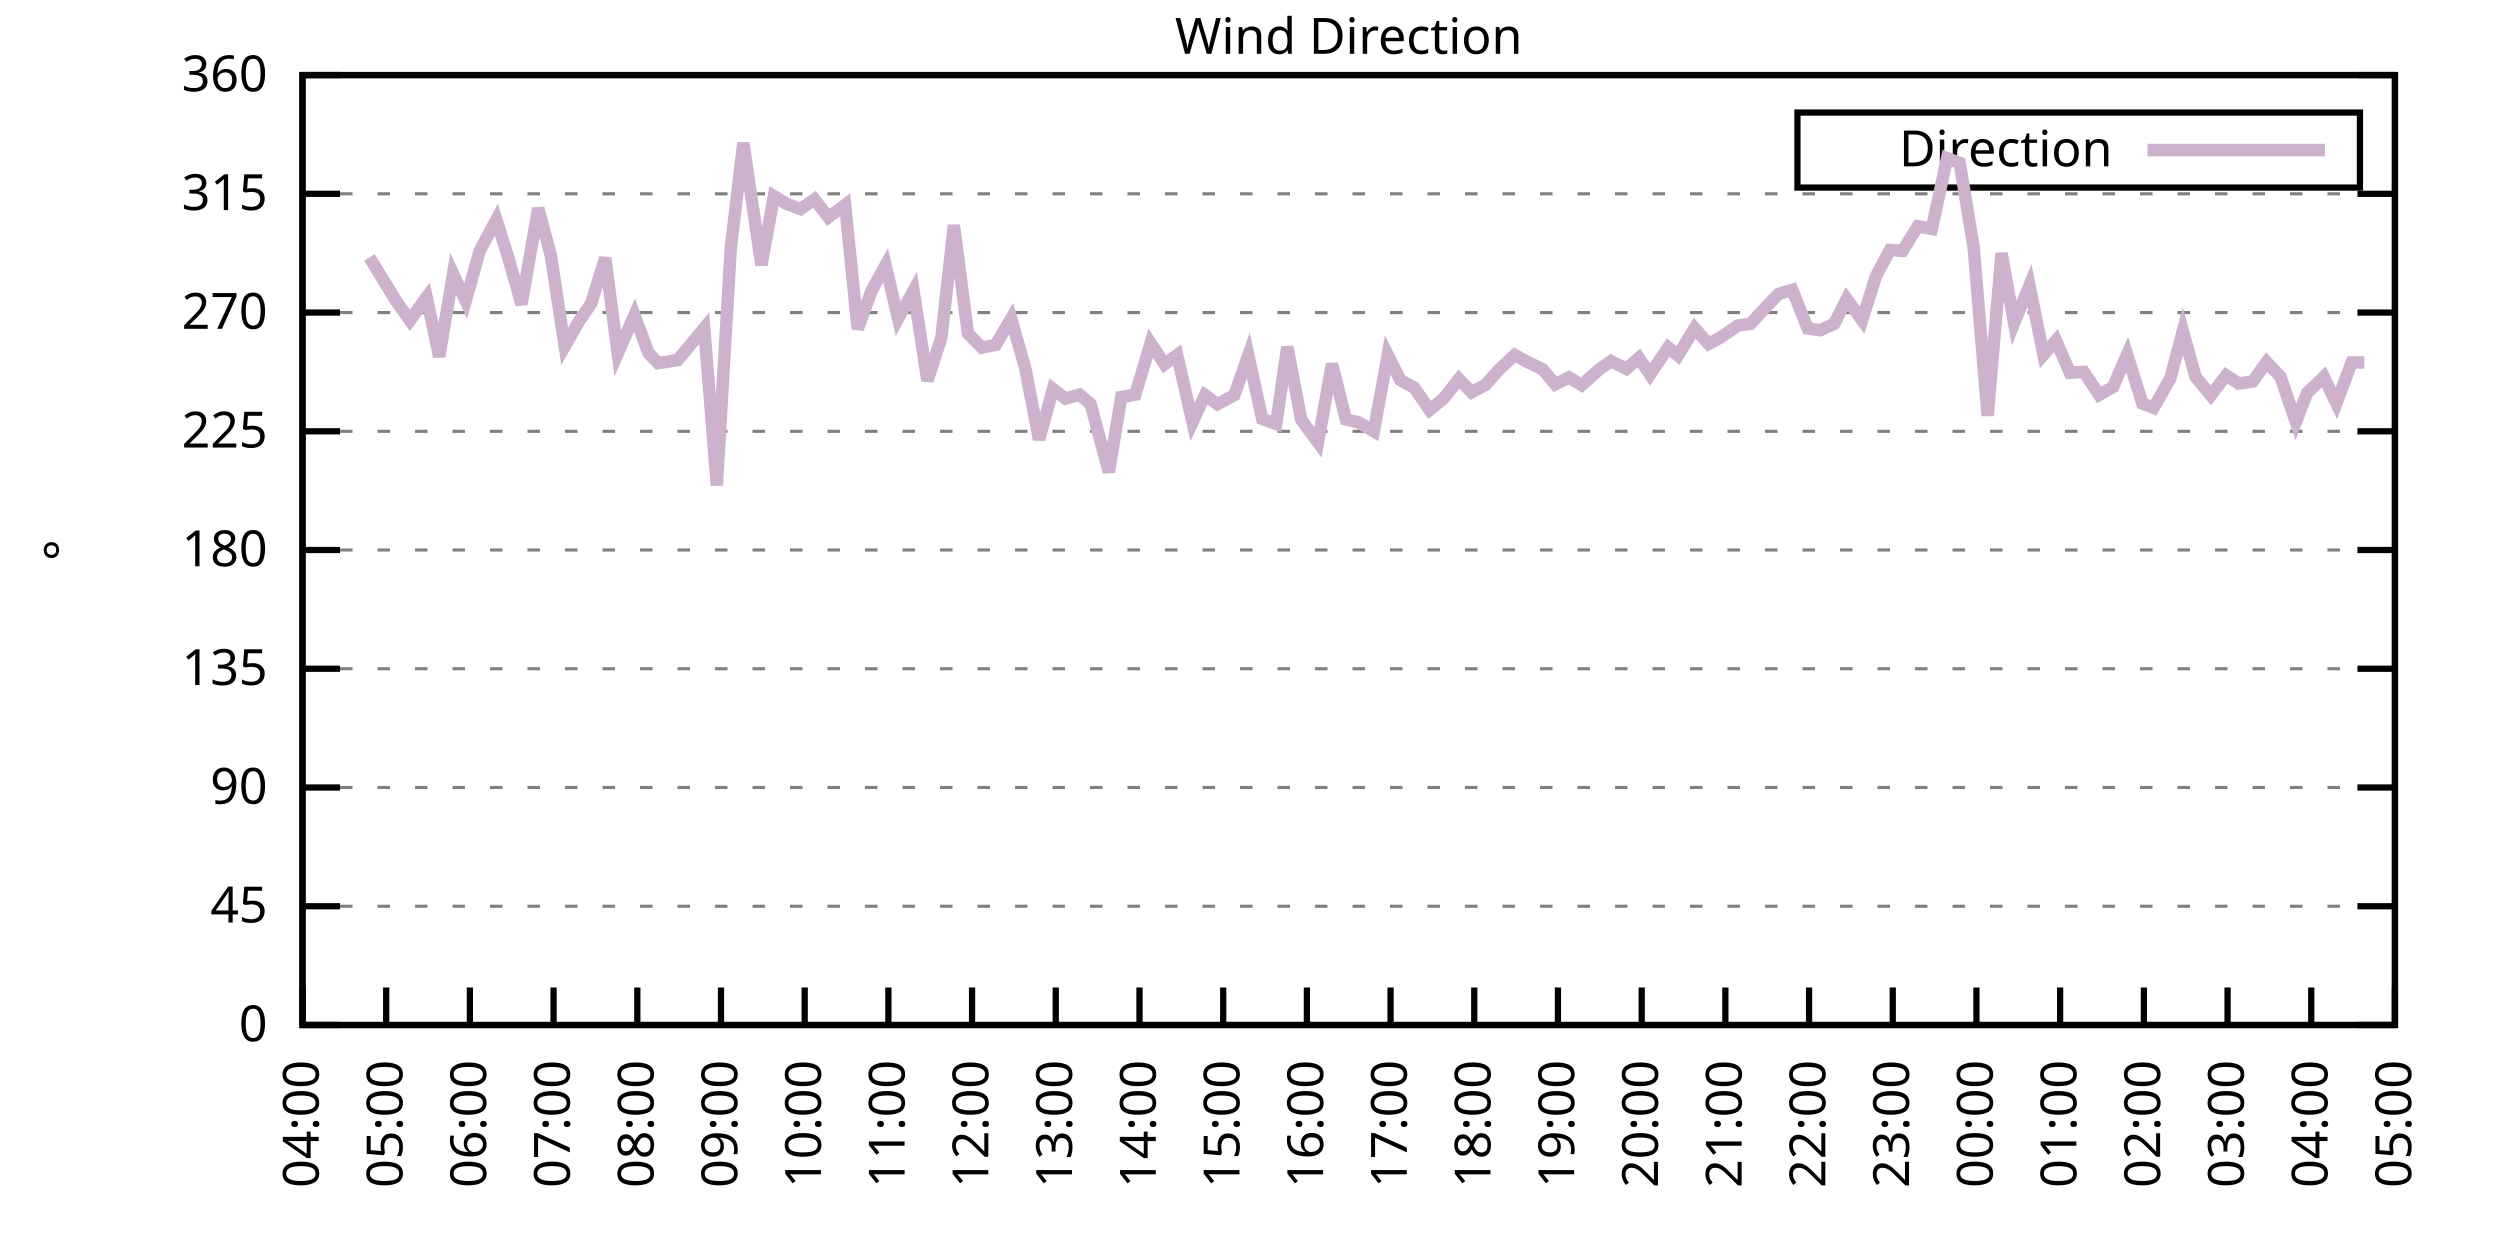
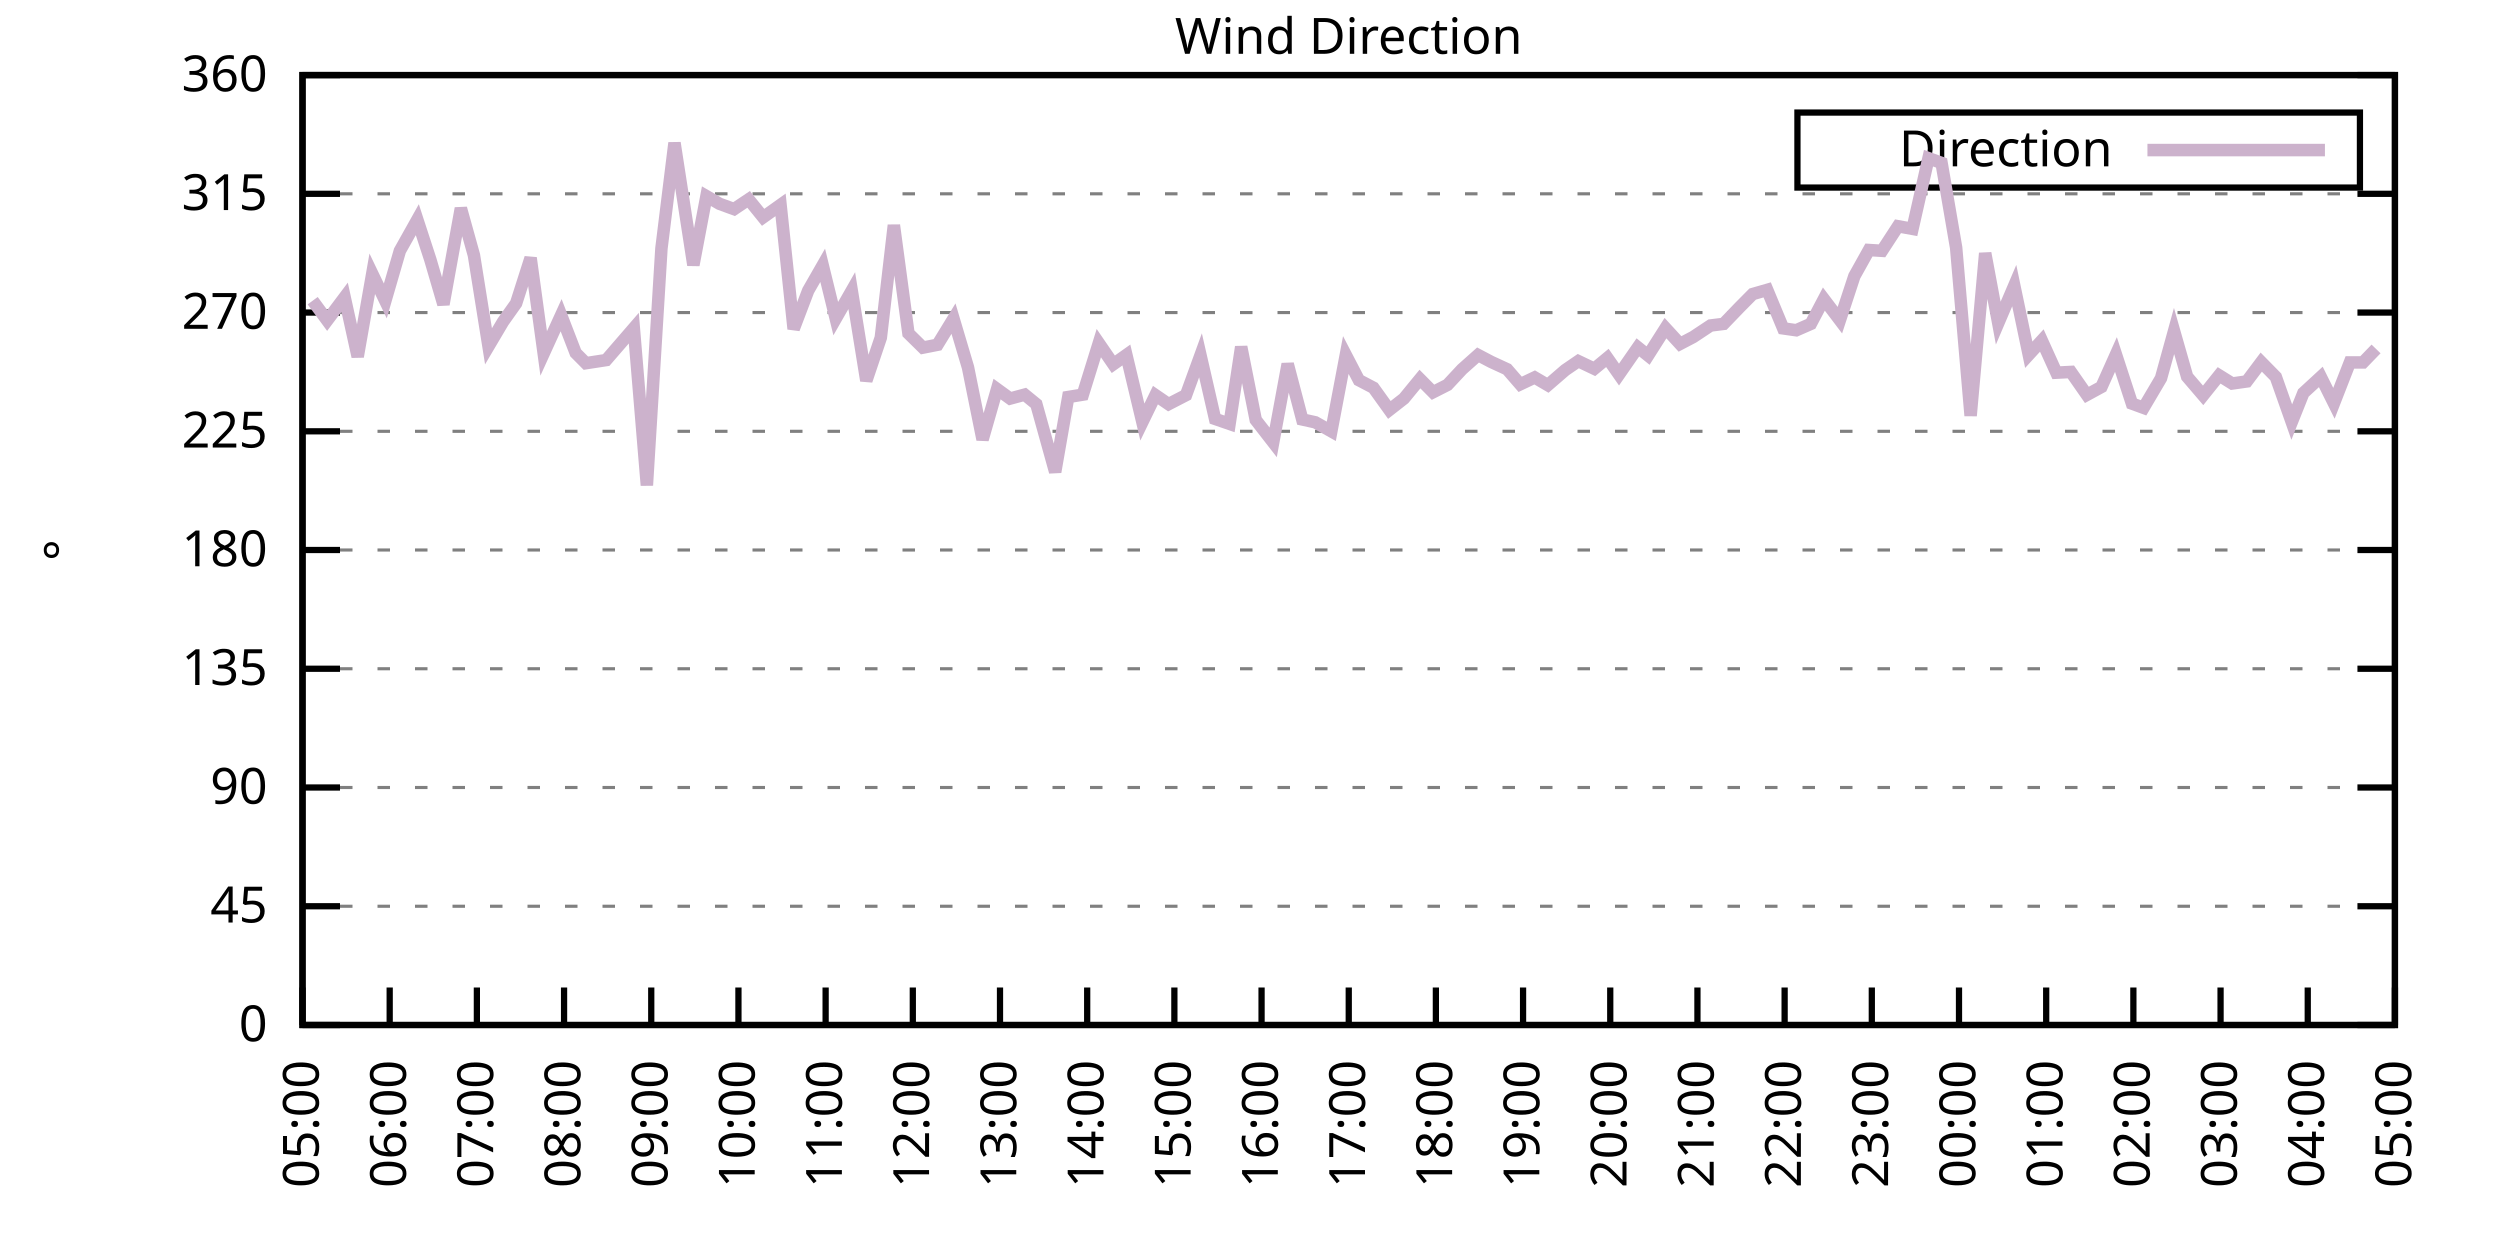
<svg xmlns="http://www.w3.org/2000/svg" xmlns:xlink="http://www.w3.org/1999/xlink" width="400" height="200" viewBox="0 0 400 200">
  <g id="gnuplot_canvas">
    <rect x="0" y="0" width="400" height="200" fill="none" />
    <defs>
      <circle id="gpDot" r="0.5" stroke-width="0.5" stroke="currentColor" />
      <path id="gpPt0" stroke-width="0.333" stroke="currentColor" d="M-1,0 h2 M0,-1 v2" />
      <path id="gpPt1" stroke-width="0.333" stroke="currentColor" d="M-1,-1 L1,1 M1,-1 L-1,1" />
      <path id="gpPt2" stroke-width="0.333" stroke="currentColor" d="M-1,0 L1,0 M0,-1 L0,1 M-1,-1 L1,1 M-1,1 L1,-1" />
      <rect id="gpPt3" stroke-width="0.333" stroke="currentColor" x="-1" y="-1" width="2" height="2" />
      <rect id="gpPt4" stroke-width="0.333" stroke="currentColor" fill="currentColor" x="-1" y="-1" width="2" height="2" />
      <circle id="gpPt5" stroke-width="0.333" stroke="currentColor" cx="0" cy="0" r="1" />
      <use xlink:href="#gpPt5" id="gpPt6" fill="currentColor" stroke="none" />
      <path id="gpPt7" stroke-width="0.333" stroke="currentColor" d="M0,-1.33 L-1.33,0.67 L1.33,0.67 z" />
      <use xlink:href="#gpPt7" id="gpPt8" fill="currentColor" stroke="none" />
      <use xlink:href="#gpPt7" id="gpPt9" stroke="currentColor" transform="rotate(180)" />
      <use xlink:href="#gpPt9" id="gpPt10" fill="currentColor" stroke="none" />
      <use xlink:href="#gpPt3" id="gpPt11" stroke="currentColor" transform="rotate(45)" />
      <use xlink:href="#gpPt11" id="gpPt12" fill="currentColor" stroke="none" />
      <path id="gpPt13" stroke-width="0.333" stroke="currentColor" d="M0,1.330 L1.265,0.411 L0.782,-1.067 L-0.782,-1.076 L-1.265,0.411 z" />
      <use xlink:href="#gpPt13" id="gpPt14" fill="currentColor" stroke="none" />
      <filter id="textbox" filterUnits="objectBoundingBox" x="0" y="0" height="1" width="1">
        <feFlood flood-color="white" flood-opacity="1" result="bgnd" />
        <feComposite in="SourceGraphic" in2="bgnd" operator="atop" />
      </filter>
      <filter id="greybox" filterUnits="objectBoundingBox" x="0" y="0" height="1" width="1">
        <feFlood flood-color="lightgrey" flood-opacity="1" result="grey" />
        <feComposite in="SourceGraphic" in2="grey" operator="atop" />
      </filter>
    </defs>
    <g fill="none" color="white" stroke="currentColor" stroke-width="1.00" stroke-linecap="butt" stroke-linejoin="miter">
</g>
    <g fill="none" color="black" stroke="currentColor" stroke-width="1.00" stroke-linecap="butt" stroke-linejoin="miter">
      <g stroke="none" shape-rendering="crispEdges">
        <polygon fill="rgb(255, 255, 255)" points="48.40,164.00 383.18,164.00 383.18,12.02 48.40,12.02 " />
      </g>
    </g>
    <g fill="none" color="black" stroke="currentColor" stroke-width="1.00" stroke-linecap="butt" stroke-linejoin="miter">
</g>
    <g fill="none" color="black" stroke="black" stroke-width="0.50" stroke-linecap="butt" stroke-linejoin="miter">
</g>
    <g fill="none" color="gray" stroke="currentColor" stroke-width="0.50" stroke-linecap="butt" stroke-linejoin="miter">
      <path stroke="gray" stroke-dasharray="2,4" class="gridline" d="M48.40,164.00 L383.19,164.00  " />
    </g>
    <g fill="none" color="gray" stroke="gray" stroke-width="1.00" stroke-linecap="butt" stroke-linejoin="miter">
</g>
    <g fill="none" color="black" stroke="currentColor" stroke-width="1.00" stroke-linecap="butt" stroke-linejoin="miter">
      <path stroke="black" d="M48.40,164.00 L54.40,164.00 M383.19,164.00 L377.19,164.00  " />
      <g transform="translate(42.80,166.60)" stroke="none" fill="black" font-family="Sans" font-size="8.00" text-anchor="end">
        <text>
          <tspan font-family="Sans"> 0</tspan>
        </text>
      </g>
    </g>
    <g fill="none" color="black" stroke="currentColor" stroke-width="1.00" stroke-linecap="butt" stroke-linejoin="miter">
</g>
    <g fill="none" color="black" stroke="black" stroke-width="0.50" stroke-linecap="butt" stroke-linejoin="miter">
</g>
    <g fill="none" color="gray" stroke="currentColor" stroke-width="0.50" stroke-linecap="butt" stroke-linejoin="miter">
      <path stroke="gray" stroke-dasharray="2,4" class="gridline" d="M48.40,145.00 L383.19,145.00  " />
    </g>
    <g fill="none" color="gray" stroke="gray" stroke-width="1.00" stroke-linecap="butt" stroke-linejoin="miter">
</g>
    <g fill="none" color="black" stroke="currentColor" stroke-width="1.00" stroke-linecap="butt" stroke-linejoin="miter">
      <path stroke="black" d="M48.40,145.00 L54.40,145.00 M383.19,145.00 L377.19,145.00  " />
      <g transform="translate(42.80,147.60)" stroke="none" fill="black" font-family="Sans" font-size="8.00" text-anchor="end">
        <text>
          <tspan font-family="Sans"> 45</tspan>
        </text>
      </g>
    </g>
    <g fill="none" color="black" stroke="currentColor" stroke-width="1.00" stroke-linecap="butt" stroke-linejoin="miter">
</g>
    <g fill="none" color="black" stroke="black" stroke-width="0.50" stroke-linecap="butt" stroke-linejoin="miter">
</g>
    <g fill="none" color="gray" stroke="currentColor" stroke-width="0.50" stroke-linecap="butt" stroke-linejoin="miter">
      <path stroke="gray" stroke-dasharray="2,4" class="gridline" d="M48.40,126.00 L383.19,126.00  " />
    </g>
    <g fill="none" color="gray" stroke="gray" stroke-width="1.00" stroke-linecap="butt" stroke-linejoin="miter">
</g>
    <g fill="none" color="black" stroke="currentColor" stroke-width="1.00" stroke-linecap="butt" stroke-linejoin="miter">
      <path stroke="black" d="M48.40,126.00 L54.40,126.00 M383.19,126.00 L377.19,126.00  " />
      <g transform="translate(42.80,128.60)" stroke="none" fill="black" font-family="Sans" font-size="8.00" text-anchor="end">
        <text>
          <tspan font-family="Sans"> 90</tspan>
        </text>
      </g>
    </g>
    <g fill="none" color="black" stroke="currentColor" stroke-width="1.00" stroke-linecap="butt" stroke-linejoin="miter">
</g>
    <g fill="none" color="black" stroke="black" stroke-width="0.50" stroke-linecap="butt" stroke-linejoin="miter">
</g>
    <g fill="none" color="gray" stroke="currentColor" stroke-width="0.50" stroke-linecap="butt" stroke-linejoin="miter">
      <path stroke="gray" stroke-dasharray="2,4" class="gridline" d="M48.40,107.00 L383.19,107.00  " />
    </g>
    <g fill="none" color="gray" stroke="gray" stroke-width="1.00" stroke-linecap="butt" stroke-linejoin="miter">
</g>
    <g fill="none" color="black" stroke="currentColor" stroke-width="1.00" stroke-linecap="butt" stroke-linejoin="miter">
      <path stroke="black" d="M48.40,107.00 L54.40,107.00 M383.19,107.00 L377.19,107.00  " />
      <g transform="translate(42.80,109.60)" stroke="none" fill="black" font-family="Sans" font-size="8.00" text-anchor="end">
        <text>
          <tspan font-family="Sans"> 135</tspan>
        </text>
      </g>
    </g>
    <g fill="none" color="black" stroke="currentColor" stroke-width="1.00" stroke-linecap="butt" stroke-linejoin="miter">
</g>
    <g fill="none" color="black" stroke="black" stroke-width="0.50" stroke-linecap="butt" stroke-linejoin="miter">
</g>
    <g fill="none" color="gray" stroke="currentColor" stroke-width="0.50" stroke-linecap="butt" stroke-linejoin="miter">
      <path stroke="gray" stroke-dasharray="2,4" class="gridline" d="M48.40,88.00 L383.19,88.00  " />
    </g>
    <g fill="none" color="gray" stroke="gray" stroke-width="1.00" stroke-linecap="butt" stroke-linejoin="miter">
</g>
    <g fill="none" color="black" stroke="currentColor" stroke-width="1.00" stroke-linecap="butt" stroke-linejoin="miter">
      <path stroke="black" d="M48.40,88.00 L54.40,88.00 M383.19,88.00 L377.19,88.00  " />
      <g transform="translate(42.80,90.60)" stroke="none" fill="black" font-family="Sans" font-size="8.00" text-anchor="end">
        <text>
          <tspan font-family="Sans"> 180</tspan>
        </text>
      </g>
    </g>
    <g fill="none" color="black" stroke="currentColor" stroke-width="1.00" stroke-linecap="butt" stroke-linejoin="miter">
</g>
    <g fill="none" color="black" stroke="black" stroke-width="0.50" stroke-linecap="butt" stroke-linejoin="miter">
</g>
    <g fill="none" color="gray" stroke="currentColor" stroke-width="0.50" stroke-linecap="butt" stroke-linejoin="miter">
      <path stroke="gray" stroke-dasharray="2,4" class="gridline" d="M48.40,69.01 L383.19,69.01  " />
    </g>
    <g fill="none" color="gray" stroke="gray" stroke-width="1.00" stroke-linecap="butt" stroke-linejoin="miter">
</g>
    <g fill="none" color="black" stroke="currentColor" stroke-width="1.00" stroke-linecap="butt" stroke-linejoin="miter">
      <path stroke="black" d="M48.40,69.01 L54.40,69.01 M383.19,69.01 L377.19,69.01  " />
      <g transform="translate(42.80,71.61)" stroke="none" fill="black" font-family="Sans" font-size="8.00" text-anchor="end">
        <text>
          <tspan font-family="Sans"> 225</tspan>
        </text>
      </g>
    </g>
    <g fill="none" color="black" stroke="currentColor" stroke-width="1.00" stroke-linecap="butt" stroke-linejoin="miter">
</g>
    <g fill="none" color="black" stroke="black" stroke-width="0.50" stroke-linecap="butt" stroke-linejoin="miter">
</g>
    <g fill="none" color="gray" stroke="currentColor" stroke-width="0.50" stroke-linecap="butt" stroke-linejoin="miter">
      <path stroke="gray" stroke-dasharray="2,4" class="gridline" d="M48.40,50.01 L383.19,50.01  " />
    </g>
    <g fill="none" color="gray" stroke="gray" stroke-width="1.00" stroke-linecap="butt" stroke-linejoin="miter">
</g>
    <g fill="none" color="black" stroke="currentColor" stroke-width="1.00" stroke-linecap="butt" stroke-linejoin="miter">
      <path stroke="black" d="M48.40,50.01 L54.40,50.01 M383.19,50.01 L377.19,50.01  " />
      <g transform="translate(42.80,52.61)" stroke="none" fill="black" font-family="Sans" font-size="8.00" text-anchor="end">
        <text>
          <tspan font-family="Sans"> 270</tspan>
        </text>
      </g>
    </g>
    <g fill="none" color="black" stroke="currentColor" stroke-width="1.00" stroke-linecap="butt" stroke-linejoin="miter">
</g>
    <g fill="none" color="black" stroke="black" stroke-width="0.50" stroke-linecap="butt" stroke-linejoin="miter">
</g>
    <g fill="none" color="gray" stroke="currentColor" stroke-width="0.50" stroke-linecap="butt" stroke-linejoin="miter">
      <path stroke="gray" stroke-dasharray="2,4" class="gridline" d="M48.40,31.01 L383.19,31.01  " />
    </g>
    <g fill="none" color="gray" stroke="gray" stroke-width="1.00" stroke-linecap="butt" stroke-linejoin="miter">
</g>
    <g fill="none" color="black" stroke="currentColor" stroke-width="1.00" stroke-linecap="butt" stroke-linejoin="miter">
      <path stroke="black" d="M48.40,31.01 L54.40,31.01 M383.19,31.01 L377.19,31.01  " />
      <g transform="translate(42.80,33.61)" stroke="none" fill="black" font-family="Sans" font-size="8.00" text-anchor="end">
        <text>
          <tspan font-family="Sans"> 315</tspan>
        </text>
      </g>
    </g>
    <g fill="none" color="black" stroke="currentColor" stroke-width="1.00" stroke-linecap="butt" stroke-linejoin="miter">
</g>
    <g fill="none" color="black" stroke="black" stroke-width="0.50" stroke-linecap="butt" stroke-linejoin="miter">
</g>
    <g fill="none" color="gray" stroke="currentColor" stroke-width="0.50" stroke-linecap="butt" stroke-linejoin="miter">
      <path stroke="gray" stroke-dasharray="2,4" class="gridline" d="M48.40,12.01 L383.19,12.01  " />
    </g>
    <g fill="none" color="gray" stroke="gray" stroke-width="1.00" stroke-linecap="butt" stroke-linejoin="miter">
</g>
    <g fill="none" color="black" stroke="currentColor" stroke-width="1.00" stroke-linecap="butt" stroke-linejoin="miter">
      <path stroke="black" d="M48.40,12.01 L54.40,12.01 M383.19,12.01 L377.19,12.01  " />
      <g transform="translate(42.80,14.61)" stroke="none" fill="black" font-family="Sans" font-size="8.00" text-anchor="end">
        <text>
          <tspan font-family="Sans"> 360</tspan>
        </text>
      </g>
    </g>
    <g fill="none" color="black" stroke="currentColor" stroke-width="1.00" stroke-linecap="butt" stroke-linejoin="miter">
      <path stroke="black" d="M48.40,164.00 L48.40,158.00  " />
      <g transform="translate(51.00,169.60) rotate(270.00)" stroke="none" fill="black" font-family="Sans" font-size="8.00" text-anchor="end">
        <text>
-           <tspan font-family="Sans">04:00</tspan>
-         </text>
-       </g>
-     </g>
-     <g fill="none" color="black" stroke="currentColor" stroke-width="1.00" stroke-linecap="butt" stroke-linejoin="miter">
-       <path stroke="black" d="M61.79,164.00 L61.79,158.00  " />
-       <g transform="translate(64.39,169.60) rotate(270.00)" stroke="none" fill="black" font-family="Sans" font-size="8.00" text-anchor="end">
-         <text>
          <tspan font-family="Sans">05:00</tspan>
        </text>
      </g>
    </g>
    <g fill="none" color="black" stroke="currentColor" stroke-width="1.00" stroke-linecap="butt" stroke-linejoin="miter">
-       <path stroke="black" d="M75.18,164.00 L75.18,158.00  " />
-       <g transform="translate(77.78,169.60) rotate(270.00)" stroke="none" fill="black" font-family="Sans" font-size="8.00" text-anchor="end">
+       <path stroke="black" d="M62.35,164.00 L62.35,158.00  " />
+       <g transform="translate(64.95,169.60) rotate(270.00)" stroke="none" fill="black" font-family="Sans" font-size="8.00" text-anchor="end">
        <text>
          <tspan font-family="Sans">06:00</tspan>
        </text>
      </g>
    </g>
    <g fill="none" color="black" stroke="currentColor" stroke-width="1.00" stroke-linecap="butt" stroke-linejoin="miter">
-       <path stroke="black" d="M88.57,164.00 L88.57,158.00  " />
-       <g transform="translate(91.17,169.60) rotate(270.00)" stroke="none" fill="black" font-family="Sans" font-size="8.00" text-anchor="end">
+       <path stroke="black" d="M76.30,164.00 L76.30,158.00  " />
+       <g transform="translate(78.90,169.60) rotate(270.00)" stroke="none" fill="black" font-family="Sans" font-size="8.00" text-anchor="end">
        <text>
          <tspan font-family="Sans">07:00</tspan>
        </text>
      </g>
    </g>
    <g fill="none" color="black" stroke="currentColor" stroke-width="1.00" stroke-linecap="butt" stroke-linejoin="miter">
-       <path stroke="black" d="M101.97,164.00 L101.97,158.00  " />
-       <g transform="translate(104.57,169.60) rotate(270.00)" stroke="none" fill="black" font-family="Sans" font-size="8.00" text-anchor="end">
+       <path stroke="black" d="M90.25,164.00 L90.25,158.00  " />
+       <g transform="translate(92.85,169.60) rotate(270.00)" stroke="none" fill="black" font-family="Sans" font-size="8.00" text-anchor="end">
        <text>
          <tspan font-family="Sans">08:00</tspan>
        </text>
      </g>
    </g>
    <g fill="none" color="black" stroke="currentColor" stroke-width="1.00" stroke-linecap="butt" stroke-linejoin="miter">
-       <path stroke="black" d="M115.36,164.00 L115.36,158.00  " />
-       <g transform="translate(117.96,169.60) rotate(270.00)" stroke="none" fill="black" font-family="Sans" font-size="8.00" text-anchor="end">
+       <path stroke="black" d="M104.20,164.00 L104.20,158.00  " />
+       <g transform="translate(106.80,169.60) rotate(270.00)" stroke="none" fill="black" font-family="Sans" font-size="8.00" text-anchor="end">
        <text>
          <tspan font-family="Sans">09:00</tspan>
        </text>
      </g>
    </g>
    <g fill="none" color="black" stroke="currentColor" stroke-width="1.00" stroke-linecap="butt" stroke-linejoin="miter">
-       <path stroke="black" d="M128.75,164.00 L128.75,158.00  " />
-       <g transform="translate(131.35,169.60) rotate(270.00)" stroke="none" fill="black" font-family="Sans" font-size="8.00" text-anchor="end">
+       <path stroke="black" d="M118.15,164.00 L118.15,158.00  " />
+       <g transform="translate(120.75,169.60) rotate(270.00)" stroke="none" fill="black" font-family="Sans" font-size="8.00" text-anchor="end">
        <text>
          <tspan font-family="Sans">10:00</tspan>
        </text>
      </g>
    </g>
    <g fill="none" color="black" stroke="currentColor" stroke-width="1.00" stroke-linecap="butt" stroke-linejoin="miter">
-       <path stroke="black" d="M142.14,164.00 L142.14,158.00  " />
-       <g transform="translate(144.74,169.60) rotate(270.00)" stroke="none" fill="black" font-family="Sans" font-size="8.00" text-anchor="end">
+       <path stroke="black" d="M132.10,164.00 L132.10,158.00  " />
+       <g transform="translate(134.70,169.60) rotate(270.00)" stroke="none" fill="black" font-family="Sans" font-size="8.00" text-anchor="end">
        <text>
          <tspan font-family="Sans">11:00</tspan>
        </text>
      </g>
    </g>
    <g fill="none" color="black" stroke="currentColor" stroke-width="1.00" stroke-linecap="butt" stroke-linejoin="miter">
-       <path stroke="black" d="M155.53,164.00 L155.53,158.00  " />
-       <g transform="translate(158.13,169.60) rotate(270.00)" stroke="none" fill="black" font-family="Sans" font-size="8.00" text-anchor="end">
+       <path stroke="black" d="M146.05,164.00 L146.05,158.00  " />
+       <g transform="translate(148.65,169.60) rotate(270.00)" stroke="none" fill="black" font-family="Sans" font-size="8.00" text-anchor="end">
        <text>
          <tspan font-family="Sans">12:00</tspan>
        </text>
      </g>
    </g>
    <g fill="none" color="black" stroke="currentColor" stroke-width="1.00" stroke-linecap="butt" stroke-linejoin="miter">
-       <path stroke="black" d="M168.92,164.00 L168.92,158.00  " />
-       <g transform="translate(171.52,169.60) rotate(270.00)" stroke="none" fill="black" font-family="Sans" font-size="8.00" text-anchor="end">
+       <path stroke="black" d="M160.00,164.00 L160.00,158.00  " />
+       <g transform="translate(162.60,169.60) rotate(270.00)" stroke="none" fill="black" font-family="Sans" font-size="8.00" text-anchor="end">
        <text>
          <tspan font-family="Sans">13:00</tspan>
        </text>
      </g>
    </g>
    <g fill="none" color="black" stroke="currentColor" stroke-width="1.00" stroke-linecap="butt" stroke-linejoin="miter">
-       <path stroke="black" d="M182.32,164.00 L182.32,158.00  " />
-       <g transform="translate(184.92,169.60) rotate(270.00)" stroke="none" fill="black" font-family="Sans" font-size="8.00" text-anchor="end">
+       <path stroke="black" d="M173.95,164.00 L173.95,158.00  " />
+       <g transform="translate(176.55,169.60) rotate(270.00)" stroke="none" fill="black" font-family="Sans" font-size="8.00" text-anchor="end">
        <text>
          <tspan font-family="Sans">14:00</tspan>
        </text>
      </g>
    </g>
    <g fill="none" color="black" stroke="currentColor" stroke-width="1.00" stroke-linecap="butt" stroke-linejoin="miter">
-       <path stroke="black" d="M195.71,164.00 L195.71,158.00  " />
-       <g transform="translate(198.31,169.60) rotate(270.00)" stroke="none" fill="black" font-family="Sans" font-size="8.00" text-anchor="end">
+       <path stroke="black" d="M187.90,164.00 L187.90,158.00  " />
+       <g transform="translate(190.50,169.60) rotate(270.00)" stroke="none" fill="black" font-family="Sans" font-size="8.00" text-anchor="end">
        <text>
          <tspan font-family="Sans">15:00</tspan>
        </text>
      </g>
    </g>
    <g fill="none" color="black" stroke="currentColor" stroke-width="1.00" stroke-linecap="butt" stroke-linejoin="miter">
-       <path stroke="black" d="M209.10,164.00 L209.10,158.00  " />
-       <g transform="translate(211.70,169.60) rotate(270.00)" stroke="none" fill="black" font-family="Sans" font-size="8.00" text-anchor="end">
+       <path stroke="black" d="M201.85,164.00 L201.85,158.00  " />
+       <g transform="translate(204.45,169.60) rotate(270.00)" stroke="none" fill="black" font-family="Sans" font-size="8.00" text-anchor="end">
        <text>
          <tspan font-family="Sans">16:00</tspan>
        </text>
      </g>
    </g>
    <g fill="none" color="black" stroke="currentColor" stroke-width="1.00" stroke-linecap="butt" stroke-linejoin="miter">
-       <path stroke="black" d="M222.49,164.00 L222.49,158.00  " />
-       <g transform="translate(225.09,169.60) rotate(270.00)" stroke="none" fill="black" font-family="Sans" font-size="8.00" text-anchor="end">
+       <path stroke="black" d="M215.80,164.00 L215.80,158.00  " />
+       <g transform="translate(218.40,169.60) rotate(270.00)" stroke="none" fill="black" font-family="Sans" font-size="8.00" text-anchor="end">
        <text>
          <tspan font-family="Sans">17:00</tspan>
        </text>
      </g>
    </g>
    <g fill="none" color="black" stroke="currentColor" stroke-width="1.00" stroke-linecap="butt" stroke-linejoin="miter">
-       <path stroke="black" d="M235.88,164.00 L235.88,158.00  " />
-       <g transform="translate(238.48,169.60) rotate(270.00)" stroke="none" fill="black" font-family="Sans" font-size="8.00" text-anchor="end">
+       <path stroke="black" d="M229.74,164.00 L229.74,158.00  " />
+       <g transform="translate(232.34,169.60) rotate(270.00)" stroke="none" fill="black" font-family="Sans" font-size="8.00" text-anchor="end">
        <text>
          <tspan font-family="Sans">18:00</tspan>
        </text>
      </g>
    </g>
    <g fill="none" color="black" stroke="currentColor" stroke-width="1.00" stroke-linecap="butt" stroke-linejoin="miter">
-       <path stroke="black" d="M249.27,164.00 L249.27,158.00  " />
-       <g transform="translate(251.87,169.60) rotate(270.00)" stroke="none" fill="black" font-family="Sans" font-size="8.00" text-anchor="end">
+       <path stroke="black" d="M243.69,164.00 L243.69,158.00  " />
+       <g transform="translate(246.29,169.60) rotate(270.00)" stroke="none" fill="black" font-family="Sans" font-size="8.00" text-anchor="end">
        <text>
          <tspan font-family="Sans">19:00</tspan>
        </text>
      </g>
    </g>
    <g fill="none" color="black" stroke="currentColor" stroke-width="1.00" stroke-linecap="butt" stroke-linejoin="miter">
-       <path stroke="black" d="M262.67,164.00 L262.67,158.00  " />
-       <g transform="translate(265.27,169.60) rotate(270.00)" stroke="none" fill="black" font-family="Sans" font-size="8.00" text-anchor="end">
+       <path stroke="black" d="M257.64,164.00 L257.64,158.00  " />
+       <g transform="translate(260.24,169.60) rotate(270.00)" stroke="none" fill="black" font-family="Sans" font-size="8.00" text-anchor="end">
        <text>
          <tspan font-family="Sans">20:00</tspan>
        </text>
      </g>
    </g>
    <g fill="none" color="black" stroke="currentColor" stroke-width="1.00" stroke-linecap="butt" stroke-linejoin="miter">
-       <path stroke="black" d="M276.06,164.00 L276.06,158.00  " />
-       <g transform="translate(278.66,169.60) rotate(270.00)" stroke="none" fill="black" font-family="Sans" font-size="8.00" text-anchor="end">
+       <path stroke="black" d="M271.59,164.00 L271.59,158.00  " />
+       <g transform="translate(274.19,169.60) rotate(270.00)" stroke="none" fill="black" font-family="Sans" font-size="8.00" text-anchor="end">
        <text>
          <tspan font-family="Sans">21:00</tspan>
        </text>
      </g>
    </g>
    <g fill="none" color="black" stroke="currentColor" stroke-width="1.00" stroke-linecap="butt" stroke-linejoin="miter">
-       <path stroke="black" d="M289.45,164.00 L289.45,158.00  " />
-       <g transform="translate(292.05,169.60) rotate(270.00)" stroke="none" fill="black" font-family="Sans" font-size="8.00" text-anchor="end">
+       <path stroke="black" d="M285.54,164.00 L285.54,158.00  " />
+       <g transform="translate(288.14,169.60) rotate(270.00)" stroke="none" fill="black" font-family="Sans" font-size="8.00" text-anchor="end">
        <text>
          <tspan font-family="Sans">22:00</tspan>
        </text>
      </g>
    </g>
    <g fill="none" color="black" stroke="currentColor" stroke-width="1.00" stroke-linecap="butt" stroke-linejoin="miter">
-       <path stroke="black" d="M302.84,164.00 L302.84,158.00  " />
-       <g transform="translate(305.44,169.60) rotate(270.00)" stroke="none" fill="black" font-family="Sans" font-size="8.00" text-anchor="end">
+       <path stroke="black" d="M299.49,164.00 L299.49,158.00  " />
+       <g transform="translate(302.09,169.60) rotate(270.00)" stroke="none" fill="black" font-family="Sans" font-size="8.00" text-anchor="end">
        <text>
          <tspan font-family="Sans">23:00</tspan>
        </text>
      </g>
    </g>
    <g fill="none" color="black" stroke="currentColor" stroke-width="1.00" stroke-linecap="butt" stroke-linejoin="miter">
-       <path stroke="black" d="M316.23,164.00 L316.23,158.00  " />
-       <g transform="translate(318.83,169.60) rotate(270.00)" stroke="none" fill="black" font-family="Sans" font-size="8.00" text-anchor="end">
+       <path stroke="black" d="M313.44,164.00 L313.44,158.00  " />
+       <g transform="translate(316.04,169.60) rotate(270.00)" stroke="none" fill="black" font-family="Sans" font-size="8.00" text-anchor="end">
        <text>
          <tspan font-family="Sans">00:00</tspan>
        </text>
      </g>
    </g>
    <g fill="none" color="black" stroke="currentColor" stroke-width="1.00" stroke-linecap="butt" stroke-linejoin="miter">
-       <path stroke="black" d="M329.62,164.00 L329.62,158.00  " />
-       <g transform="translate(332.22,169.60) rotate(270.00)" stroke="none" fill="black" font-family="Sans" font-size="8.00" text-anchor="end">
+       <path stroke="black" d="M327.39,164.00 L327.39,158.00  " />
+       <g transform="translate(329.99,169.60) rotate(270.00)" stroke="none" fill="black" font-family="Sans" font-size="8.00" text-anchor="end">
        <text>
          <tspan font-family="Sans">01:00</tspan>
        </text>
      </g>
    </g>
    <g fill="none" color="black" stroke="currentColor" stroke-width="1.00" stroke-linecap="butt" stroke-linejoin="miter">
-       <path stroke="black" d="M343.02,164.00 L343.02,158.00  " />
-       <g transform="translate(345.62,169.60) rotate(270.00)" stroke="none" fill="black" font-family="Sans" font-size="8.00" text-anchor="end">
+       <path stroke="black" d="M341.34,164.00 L341.34,158.00  " />
+       <g transform="translate(343.94,169.60) rotate(270.00)" stroke="none" fill="black" font-family="Sans" font-size="8.00" text-anchor="end">
        <text>
          <tspan font-family="Sans">02:00</tspan>
        </text>
      </g>
    </g>
    <g fill="none" color="black" stroke="currentColor" stroke-width="1.00" stroke-linecap="butt" stroke-linejoin="miter">
-       <path stroke="black" d="M356.41,164.00 L356.41,158.00  " />
-       <g transform="translate(359.01,169.60) rotate(270.00)" stroke="none" fill="black" font-family="Sans" font-size="8.00" text-anchor="end">
+       <path stroke="black" d="M355.29,164.00 L355.29,158.00  " />
+       <g transform="translate(357.89,169.60) rotate(270.00)" stroke="none" fill="black" font-family="Sans" font-size="8.00" text-anchor="end">
        <text>
          <tspan font-family="Sans">03:00</tspan>
        </text>
      </g>
    </g>
    <g fill="none" color="black" stroke="currentColor" stroke-width="1.00" stroke-linecap="butt" stroke-linejoin="miter">
-       <path stroke="black" d="M369.80,164.00 L369.80,158.00  " />
-       <g transform="translate(372.40,169.60) rotate(270.00)" stroke="none" fill="black" font-family="Sans" font-size="8.00" text-anchor="end">
+       <path stroke="black" d="M369.24,164.00 L369.24,158.00  " />
+       <g transform="translate(371.84,169.60) rotate(270.00)" stroke="none" fill="black" font-family="Sans" font-size="8.00" text-anchor="end">
        <text>
          <tspan font-family="Sans">04:00</tspan>
        </text>
      </g>
    </g>
    <g fill="none" color="black" stroke="currentColor" stroke-width="1.00" stroke-linecap="butt" stroke-linejoin="miter">
      <path stroke="black" d="M383.19,164.00 L383.19,158.00  " />
      <g transform="translate(385.79,169.60) rotate(270.00)" stroke="none" fill="black" font-family="Sans" font-size="8.00" text-anchor="end">
        <text>
          <tspan font-family="Sans">05:00</tspan>
        </text>
      </g>
    </g>
    <g fill="none" color="black" stroke="currentColor" stroke-width="1.00" stroke-linecap="butt" stroke-linejoin="miter">
</g>
    <g fill="none" color="black" stroke="currentColor" stroke-width="1.00" stroke-linecap="butt" stroke-linejoin="miter">
      <path stroke="black" d="M48.40,12.01 L48.40,164.00 L383.19,164.00 L383.19,12.01 L48.40,12.01 Z  " />
    </g>
    <g fill="none" color="black" stroke="currentColor" stroke-width="1.00" stroke-linecap="butt" stroke-linejoin="miter">
</g>
    <g fill="none" color="black" stroke="currentColor" stroke-width="1.00" stroke-linecap="butt" stroke-linejoin="miter">
      <path stroke="black" d="M287.59,30.01 L287.59,18.01 L377.59,18.01 L377.59,30.01 L287.59,30.01 Z  " />
    </g>
    <g id="Wind_direction_plot_1">
      <g fill="none" color="white" stroke="black" stroke-width="2.00" stroke-linecap="butt" stroke-linejoin="miter">
</g>
      <g fill="none" color="black" stroke="currentColor" stroke-width="2.00" stroke-linecap="butt" stroke-linejoin="miter">
        <g transform="translate(337.99,26.61)" stroke="none" fill="black" font-family="Sans" font-size="8.00" text-anchor="end">
          <text>
            <tspan font-family="Sans">Direction</tspan>
          </text>
        </g>
      </g>
      <g fill="none" color="black" stroke="currentColor" stroke-width="2.00" stroke-linecap="butt" stroke-linejoin="miter">
-         <path stroke="rgb(204, 178, 204)" d="M343.59,24.01 L371.99,24.01 M59.11,41.18 L63.35,48.11 L65.59,51.27 L68.26,47.56 L70.27,57.06 L72.50,43.80   L74.51,48.15 L76.75,40.13 L79.42,35.15 L81.43,41.56 L83.44,48.70 L86.12,33.33 L88.13,40.85 L90.36,55.41   L92.59,51.49 L94.60,48.53 L96.83,41.27 L98.84,56.55 L101.52,50.43 L103.75,56.47 L105.31,58.11 L108.44,57.61   L112.68,52.50 L114.69,77.66 L116.92,39.75 L118.93,22.86 L121.83,42.41 L123.84,31.39 L125.85,32.61 L128.08,33.46   L130.31,31.90 L132.54,34.77 L135.22,32.78 L137.23,52.63 L139.46,46.50 L141.69,42.45 L143.70,50.98 L146.16,46.50   L148.39,60.90 L150.62,54.02 L152.63,36.03 L154.86,53.34 L157.10,55.62 L159.33,55.16 L161.78,50.98 L164.01,58.79   L166.25,70.32 L168.48,62.25 L170.49,63.77 L172.72,63.14 L174.50,64.66 L177.41,75.51 L179.41,63.52 L181.65,63.14   L184.10,54.90 L186.33,58.28 L188.34,56.80 L190.80,67.53 L192.81,63.22 L194.81,64.66 L197.49,63.22 L199.73,56.85   L201.96,67.02 L204.19,67.82 L205.97,55.50 L208.21,67.19 L210.88,70.78 L213.12,58.24 L215.35,67.11 L217.36,67.57   L219.81,69.01 L222.04,56.80 L224.05,60.82 L226.29,62.04 L228.74,65.59 L230.97,63.77 L233.43,60.65 L235.44,62.76   L237.67,61.58 L239.90,59.08 L242.36,56.80 L244.36,57.90 L246.82,59.08 L248.83,61.49 L251.06,60.39 L253.07,61.62   L255.75,59.21 L257.76,57.78 L260.21,59.00 L262.22,57.27 L264.00,59.93 L266.91,55.58 L268.47,56.89 L271.15,52.50   L273.38,55.03 L275.39,53.93 L278.07,52.08 L280.07,51.82 L282.53,49.16 L284.54,47.05 L286.77,46.38 L289.23,52.54   L291.23,52.84 L293.47,51.82 L295.48,47.85 L297.93,51.23 L300.16,44.18 L302.39,40.00 L304.40,40.13 L306.86,36.20   L309.09,36.62 L311.54,25.31 L313.55,26.07 L315.79,39.62 L318.02,66.52 L320.25,40.51 L322.26,51.70 L324.71,45.70   L326.95,56.76 L328.95,54.48 L331.19,59.63 L333.42,59.51 L335.87,63.18 L338.10,61.91 L340.34,56.72 L342.79,64.57   L344.58,65.25 L347.26,60.52 L349.26,52.96 L351.27,60.27 L353.73,63.26 L356.18,60.06 L358.19,61.36 L360.42,61.03   L362.66,57.94 L364.89,60.31 L367.34,67.53 L369.13,62.88 L371.81,60.31 L373.82,64.53 L376.27,57.99 L378.28,57.99    " />
+         <path stroke="rgb(204, 178, 204)" d="M343.59,24.01 L371.99,24.01 M50.03,48.11 L52.35,51.27 L55.14,47.56 L57.23,57.06 L59.56,43.80 L61.65,48.15   L63.98,40.13 L66.77,35.15 L68.86,41.56 L70.95,48.70 L73.74,33.33 L75.83,40.85 L78.16,55.41 L80.48,51.49   L82.58,48.53 L84.90,41.27 L86.99,56.55 L89.78,50.43 L92.11,56.47 L93.74,58.11 L96.99,57.61 L101.41,52.50   L103.50,77.66 L105.83,39.75 L107.92,22.86 L110.94,42.41 L113.03,31.39 L115.13,32.61 L117.45,33.46 L119.78,31.90   L122.10,34.77 L124.89,32.78 L126.98,52.63 L129.31,46.50 L131.63,42.45 L133.72,50.98 L136.28,46.50 L138.61,60.90   L140.93,54.02 L143.02,36.03 L145.35,53.34 L147.67,55.62 L150.00,55.16 L152.56,50.98 L154.88,58.79 L157.21,70.32   L159.53,62.25 L161.62,63.77 L163.95,63.14 L165.81,64.66 L168.83,75.51 L170.92,63.52 L173.25,63.14 L175.81,54.90   L178.13,58.28 L180.22,56.80 L182.78,67.53 L184.87,63.22 L186.97,64.66 L189.76,63.22 L192.08,56.85 L194.41,67.02   L196.73,67.82 L198.59,55.50 L200.92,67.19 L203.71,70.78 L206.03,58.24 L208.36,67.11 L210.45,67.57 L213.01,69.01   L215.33,56.80 L217.42,60.82 L219.75,62.04 L222.30,65.59 L224.63,63.77 L227.19,60.65 L229.28,62.76 L231.60,61.58   L233.93,59.08 L236.49,56.80 L238.58,57.90 L241.14,59.08 L243.23,61.49 L245.55,60.39 L247.65,61.62 L250.44,59.21   L252.53,57.78 L255.09,59.00 L257.18,57.27 L259.04,59.93 L262.06,55.58 L263.69,56.89 L266.48,52.50 L268.80,55.03   L270.90,53.93 L273.69,52.08 L275.78,51.82 L278.34,49.16 L280.43,47.05 L282.75,46.38 L285.31,52.54 L287.40,52.84   L289.73,51.82 L291.82,47.85 L294.38,51.23 L296.70,44.18 L299.03,40.00 L301.12,40.13 L303.68,36.20 L306.00,36.62   L308.56,25.31 L310.65,26.07 L312.98,39.62 L315.30,66.52 L317.63,40.51 L319.72,51.70 L322.28,45.70 L324.60,56.76   L326.69,54.48 L329.02,59.63 L331.34,59.51 L333.90,63.18 L336.23,61.91 L338.55,56.72 L341.11,64.57 L342.97,65.25   L345.76,60.52 L347.85,52.96 L349.94,60.27 L352.50,63.26 L355.06,60.06 L357.15,61.36 L359.48,61.03 L361.80,57.94   L364.13,60.31 L366.68,67.53 L368.54,62.88 L371.33,60.31 L373.43,64.53 L375.98,57.99 L378.08,57.99 L380.17,55.83    " />
      </g>
    </g>
    <g fill="none" color="black" stroke="currentColor" stroke-width="2.00" stroke-linecap="butt" stroke-linejoin="miter">
</g>
    <g fill="none" color="black" stroke="black" stroke-width="1.00" stroke-linecap="butt" stroke-linejoin="miter">
</g>
    <g fill="none" color="black" stroke="currentColor" stroke-width="1.00" stroke-linecap="butt" stroke-linejoin="miter">
      <path stroke="black" d="M48.40,12.01 L48.40,164.00 L383.19,164.00 L383.19,12.01 L48.40,12.01 Z  " />
      <g transform="translate(12.80,88.01) rotate(270.00)" stroke="none" fill="black" font-family="Sans" font-size="8.00" text-anchor="middle">
        <text>
          <tspan font-family="Sans">°</tspan>
        </text>
      </g>
    </g>
    <g fill="none" color="black" stroke="currentColor" stroke-width="1.00" stroke-linecap="butt" stroke-linejoin="miter">
</g>
    <g fill="none" color="black" stroke="currentColor" stroke-width="1.00" stroke-linecap="butt" stroke-linejoin="miter">
      <g transform="translate(215.79,8.61)" stroke="none" fill="black" font-family="Sans" font-size="8.00" text-anchor="middle">
        <text>
          <tspan font-family="Sans">Wind Direction</tspan>
        </text>
      </g>
    </g>
    <g fill="none" color="black" stroke="currentColor" stroke-width="1.00" stroke-linecap="butt" stroke-linejoin="miter">
</g>
  </g>
</svg>
